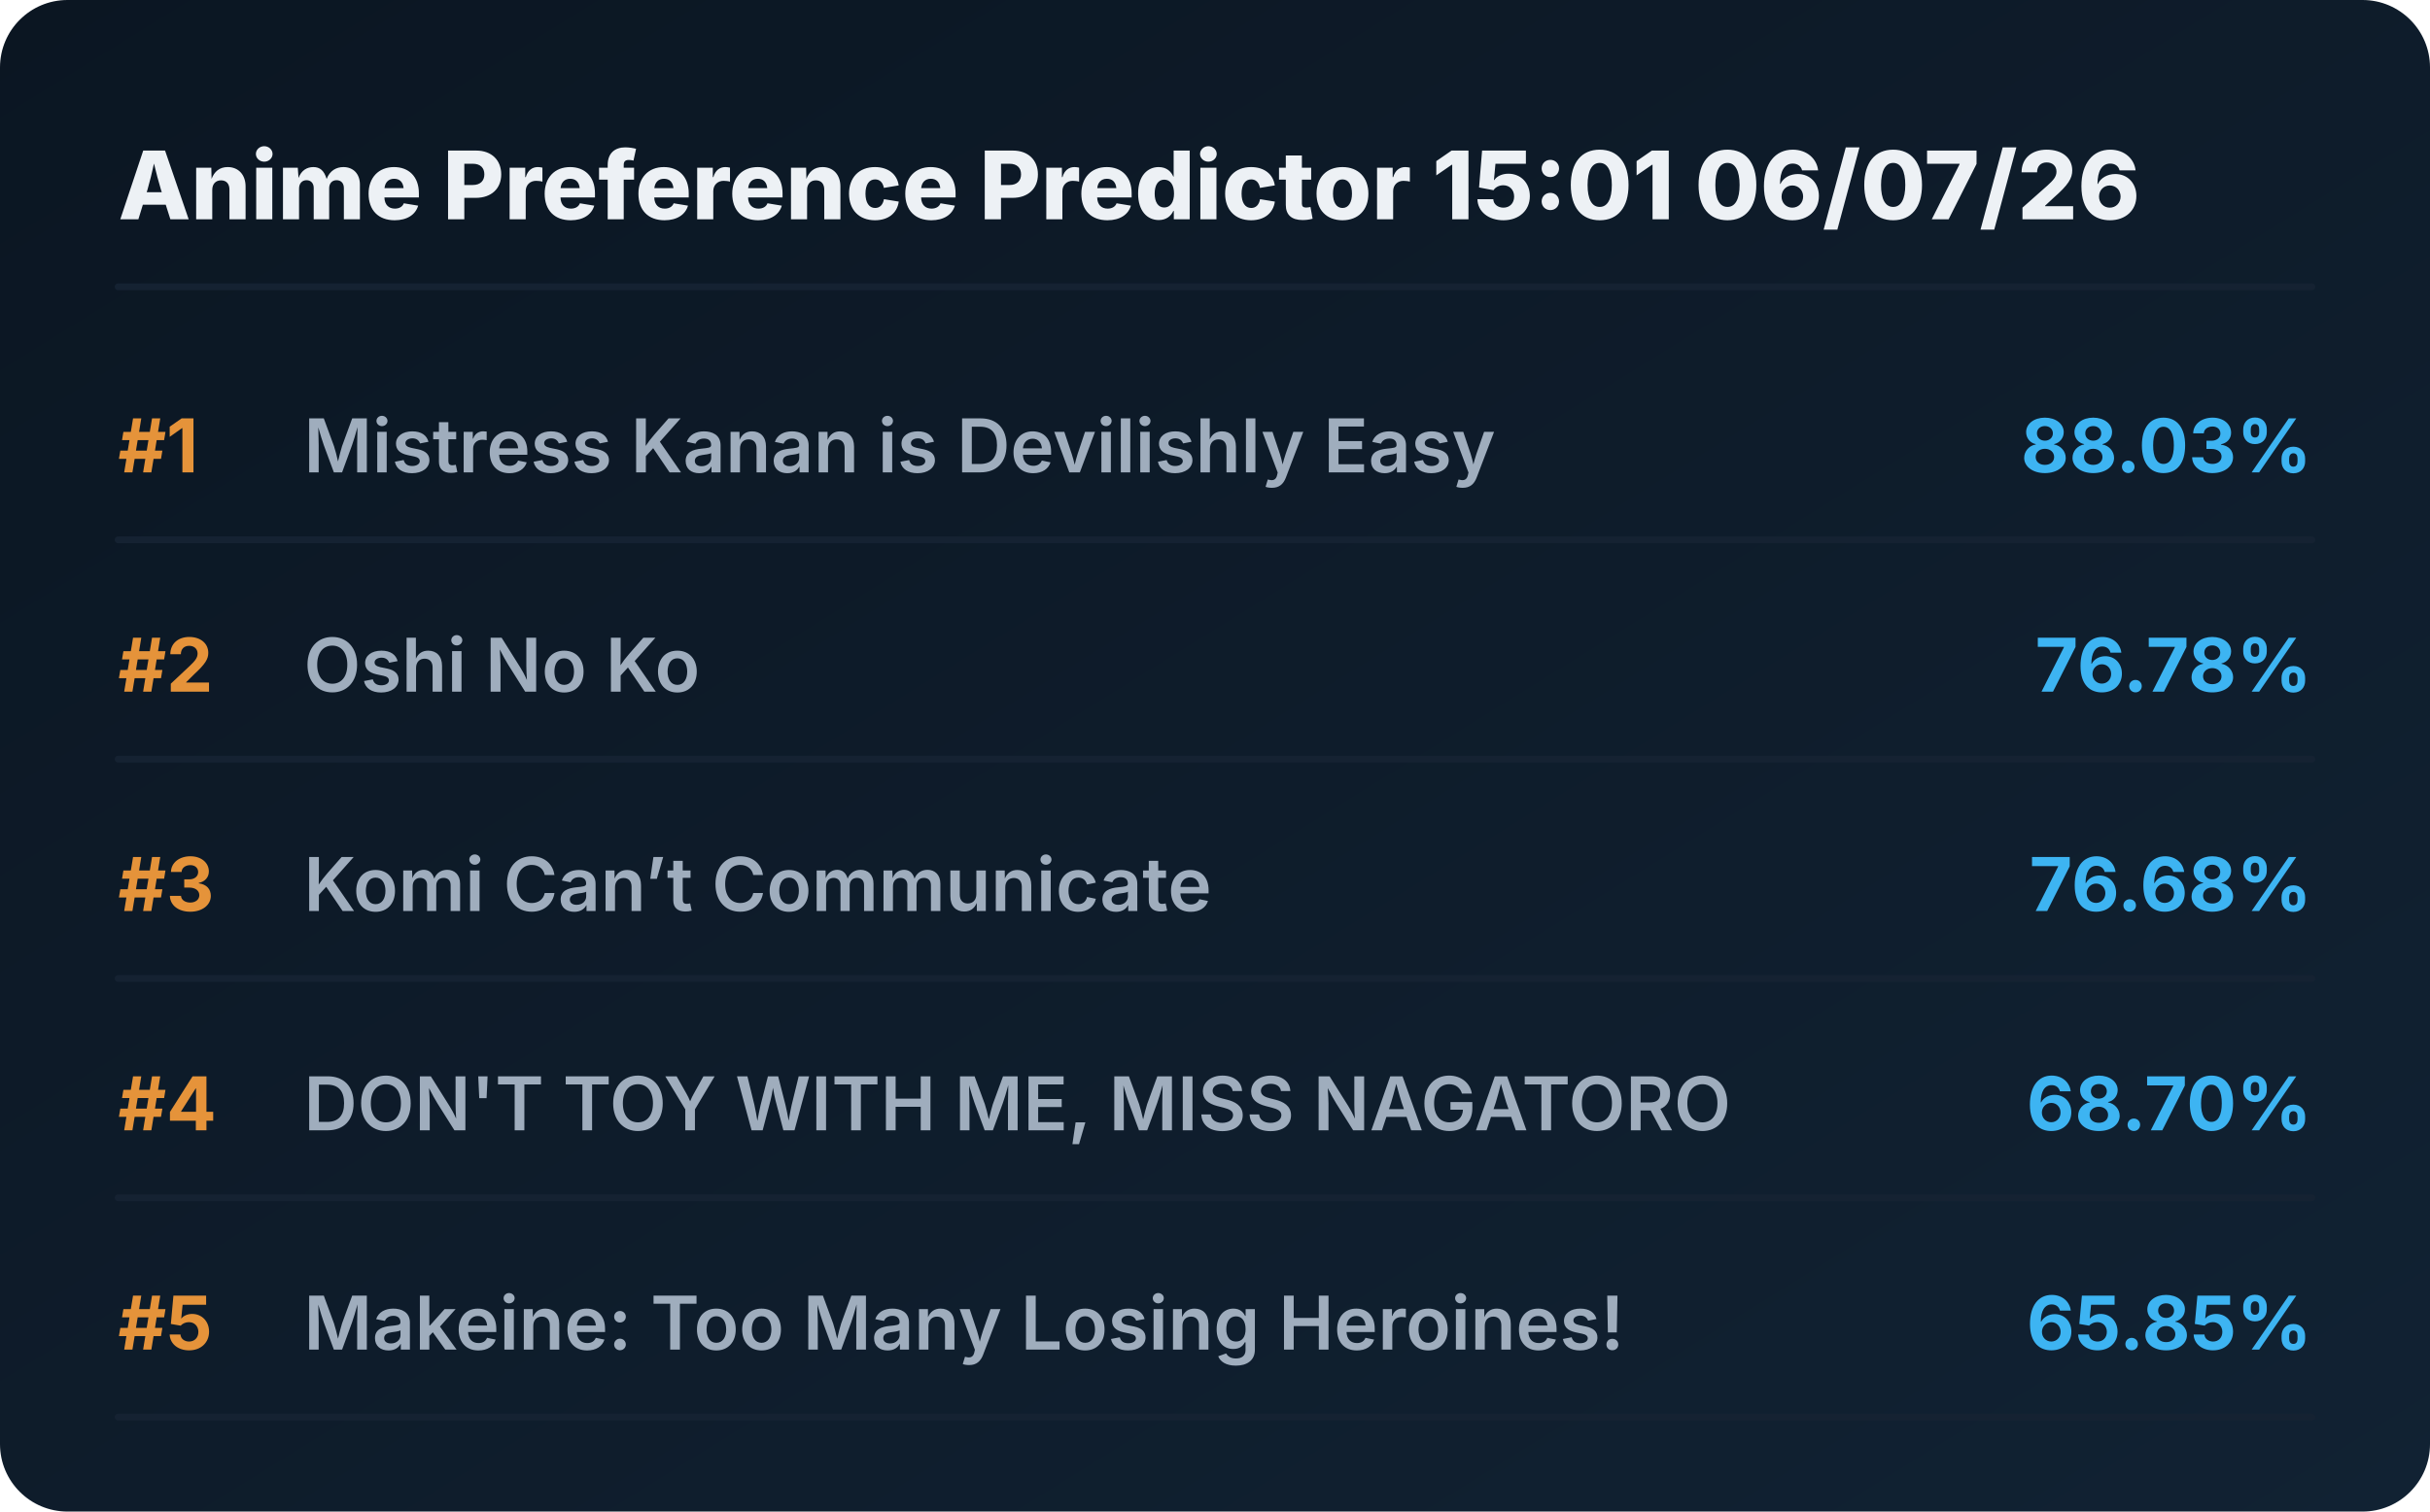
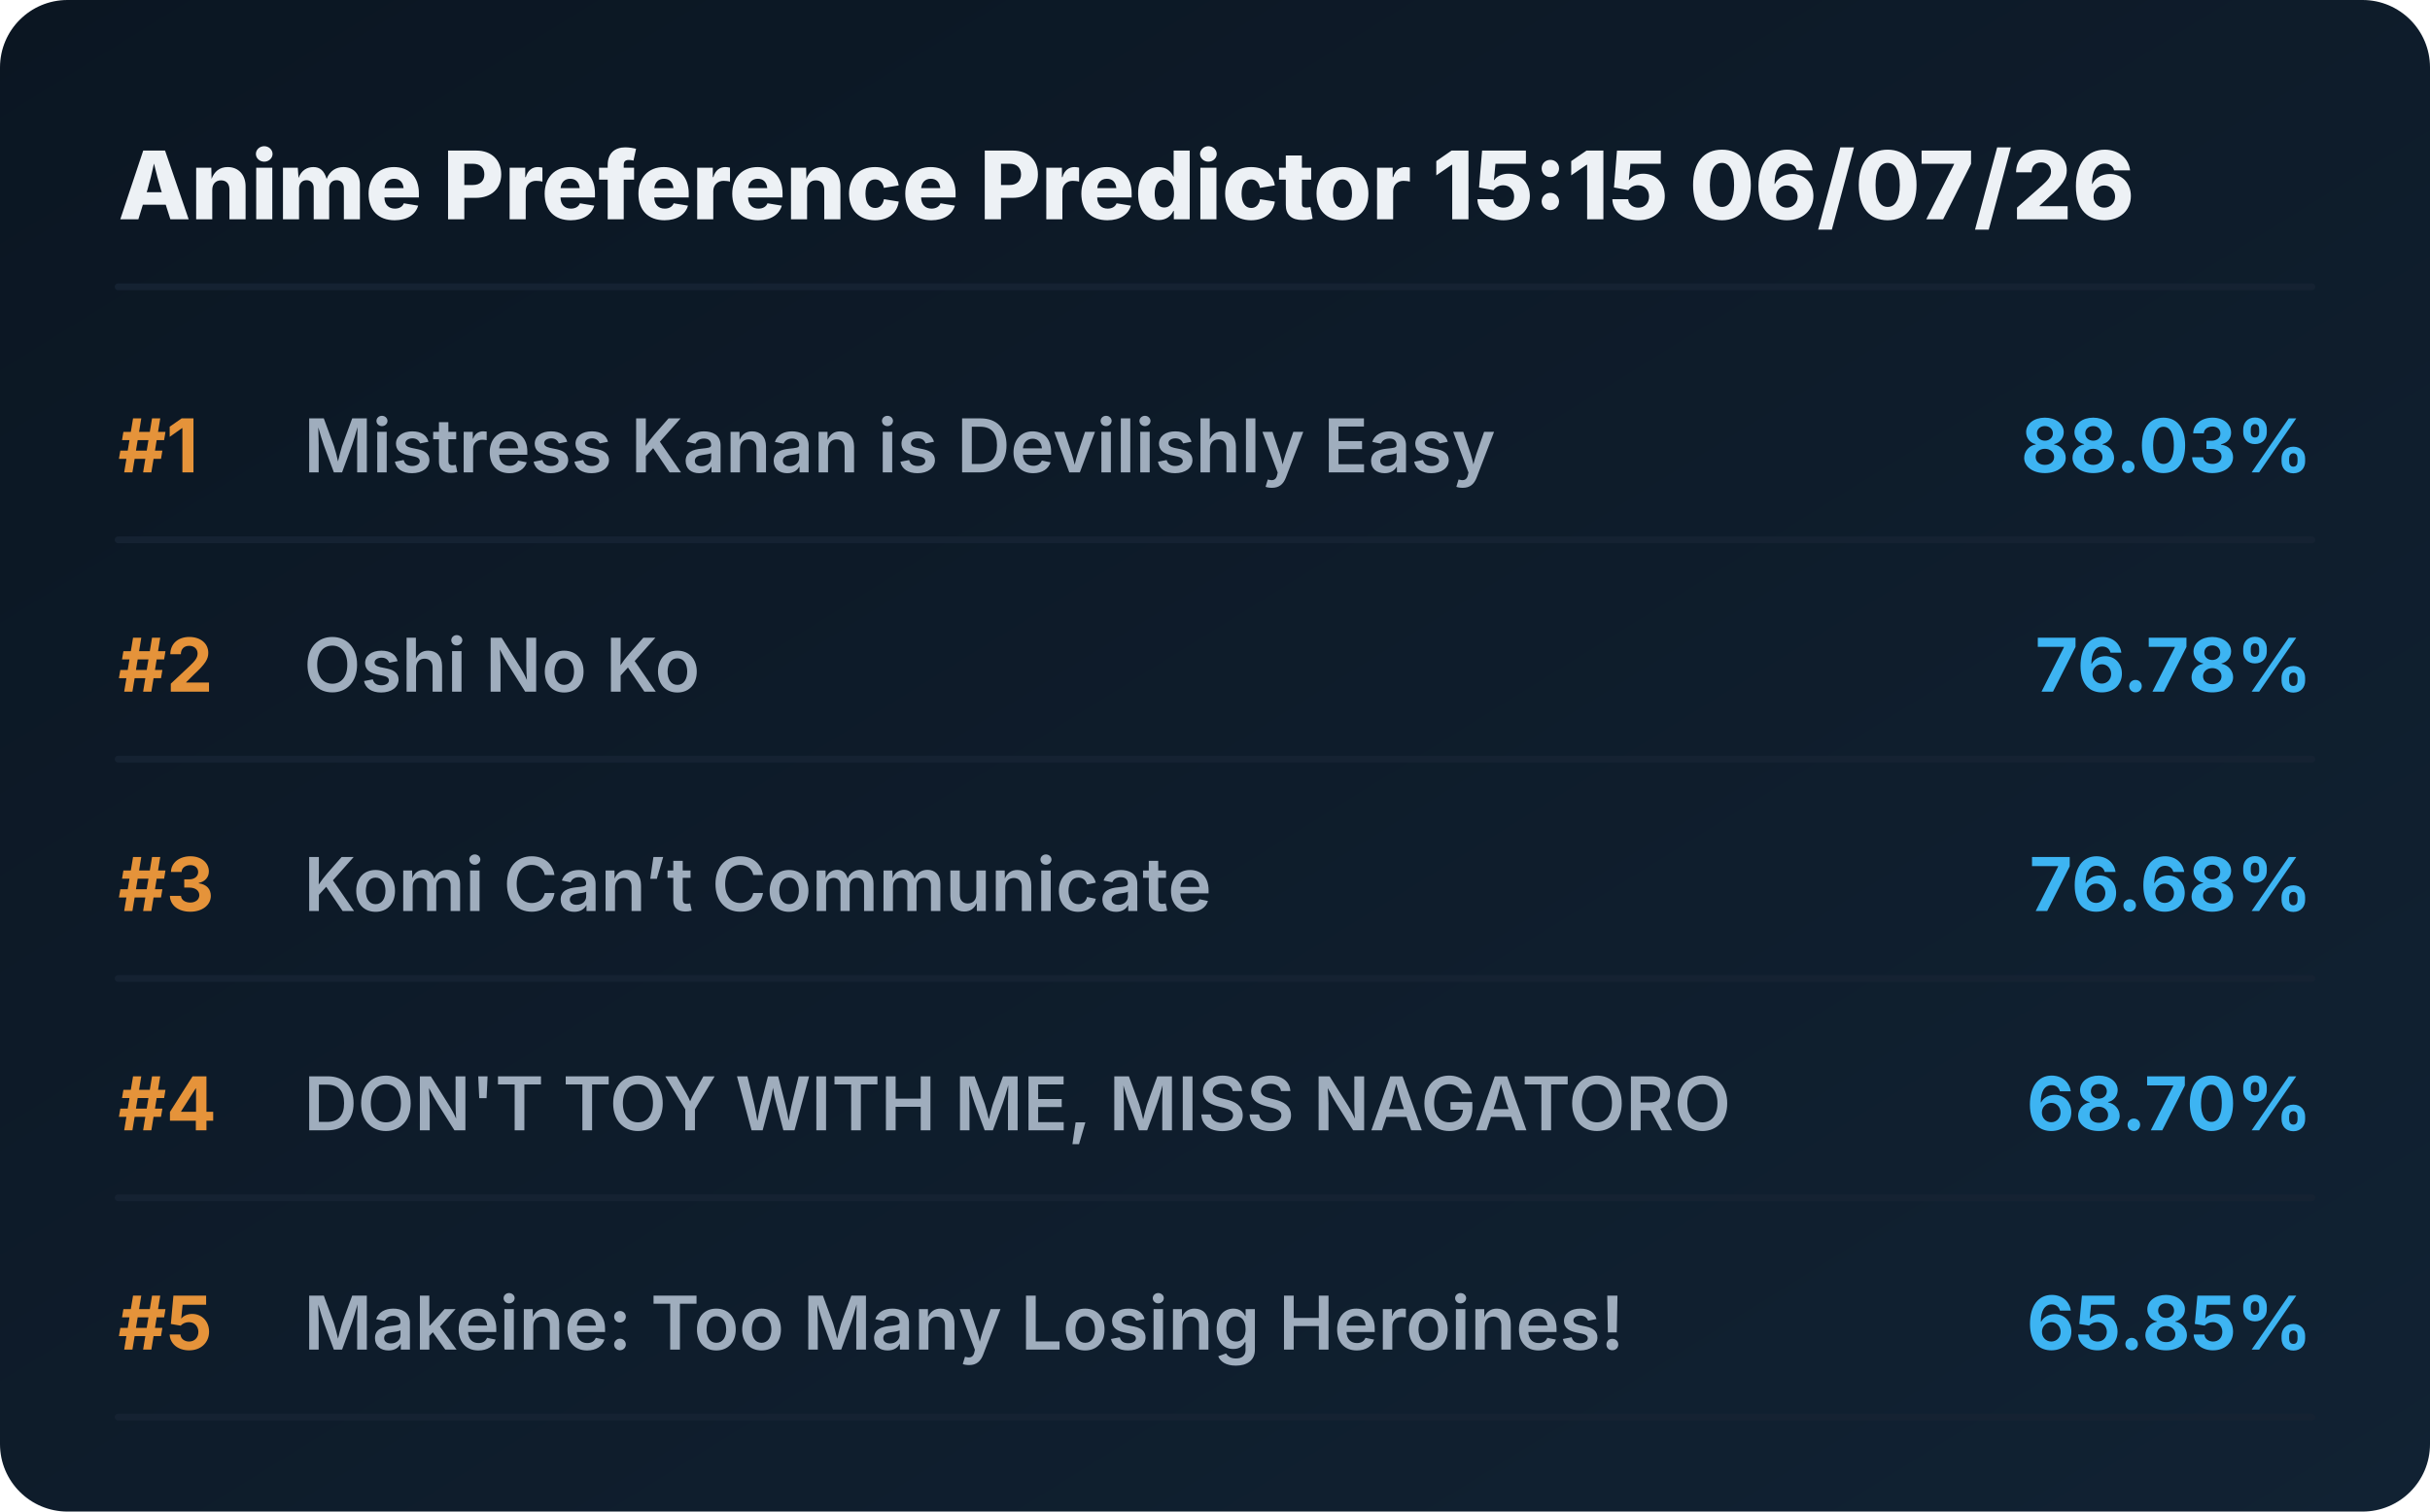
<svg xmlns="http://www.w3.org/2000/svg" viewBox="0 0 720 448" preserveAspectRatio="xMidYMid meet" style="width: 100%; height: auto; max-width: 720px;">
  <defs>
    <linearGradient id="boxGrad" x1="0%" y1="0%" x2="100%" y2="100%">
      <stop offset="0%" stop-color="#0b1622" />
      <stop offset="100%" stop-color="#112233" />
    </linearGradient>
    <clipPath id="titleClip">
      <rect x="90" y="0" width="510" height="100%" />
    </clipPath>
  </defs>
  <style>
    .bg { fill: url(#boxGrad); rx: 20px; }
    .header { font-family: 'Overpass', 'Inter', system-ui, sans-serif; font-weight: 800; font-size: 28px; fill: #edf1f5; }
    .rank { font-family: 'Overpass', 'Inter', system-ui, sans-serif; font-weight: 700; font-size: 22px; fill: #e5933a; }
    .title { font-family: 'Overpass', 'Inter', system-ui, sans-serif; font-weight: 600; font-size: 22px; fill: #9fadbd; }
    .score { font-family: 'Overpass', 'Inter', system-ui, sans-serif; font-weight: 700; font-size: 22px; fill: #3db4f2; }
    .line { stroke: #152232; stroke-width: 2; stroke-linecap: round; }
  </style>
  <rect class="bg" width="720" height="448" />
-   <text x="35" y="65" class="header">Anime Preference Predictor 15:01 06/07/26</text>
+   <text x="35" y="65" class="header">Anime Preference Predictor 15:15 06/07/26</text>
  <line x1="35" y1="85" x2="685" y2="85" class="line" />
  <g transform="translate(0, 0)">
    <text x="35" y="140" class="rank">#1</text>
    <text x="90" y="140" class="title">Mistress Kanan is Devilishly Easy</text>
    <text x="685" y="140" class="score" text-anchor="end">88.03%</text>
    <line x1="35" y1="160" x2="685" y2="160" class="line" />
  </g>
  <g transform="translate(0, 65)">
    <text x="35" y="140" class="rank">#2</text>
    <text x="90" y="140" class="title">Oshi No Ko</text>
    <text x="685" y="140" class="score" text-anchor="end">76.78%</text>
    <line x1="35" y1="160" x2="685" y2="160" class="line" />
  </g>
  <g transform="translate(0, 130)">
    <text x="35" y="140" class="rank">#3</text>
    <text x="90" y="140" class="title">Komi Can’t Communicate</text>
    <text x="685" y="140" class="score" text-anchor="end">76.68%</text>
    <line x1="35" y1="160" x2="685" y2="160" class="line" />
  </g>
  <g transform="translate(0, 195)">
    <text x="35" y="140" class="rank">#4</text>
    <text x="90" y="140" class="title">DON'T TOY WITH ME, MISS NAGATORO</text>
    <text x="685" y="140" class="score" text-anchor="end">68.70%</text>
    <line x1="35" y1="160" x2="685" y2="160" class="line" />
  </g>
  <g transform="translate(0, 260)">
    <text x="35" y="140" class="rank">#5</text>
    <text x="90" y="140" class="title">Makeine: Too Many Losing Heroines!</text>
    <text x="685" y="140" class="score" text-anchor="end">65.85%</text>
    <line x1="35" y1="160" x2="685" y2="160" class="line" />
  </g>
</svg>
